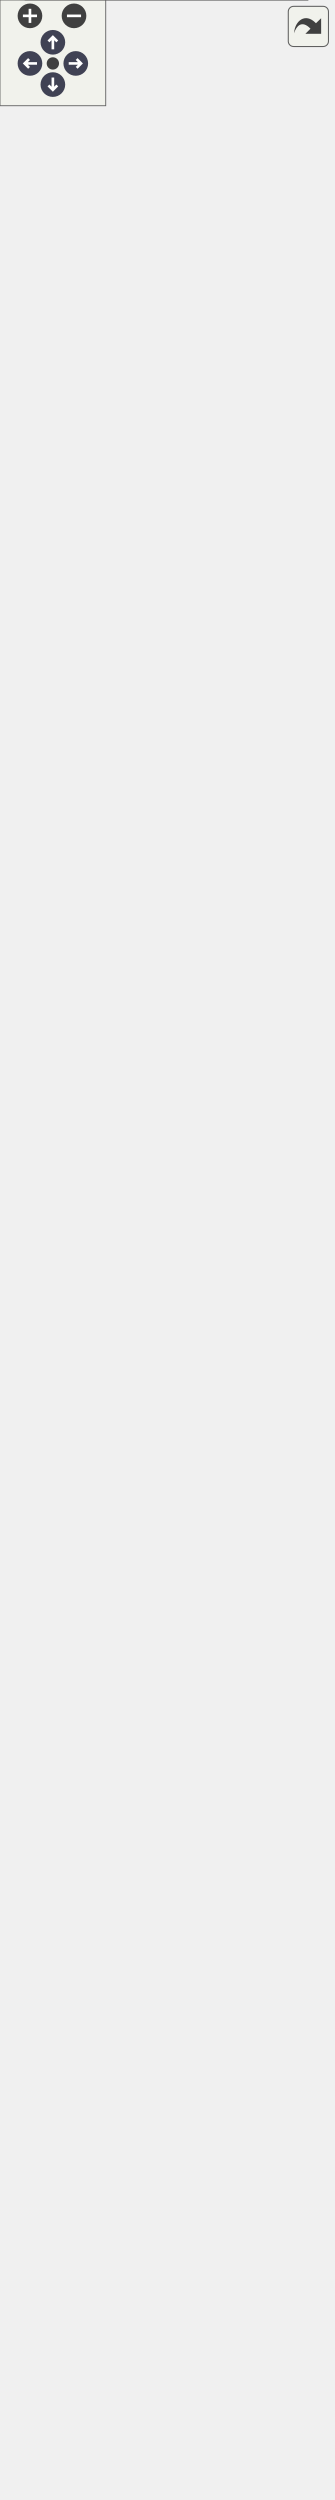
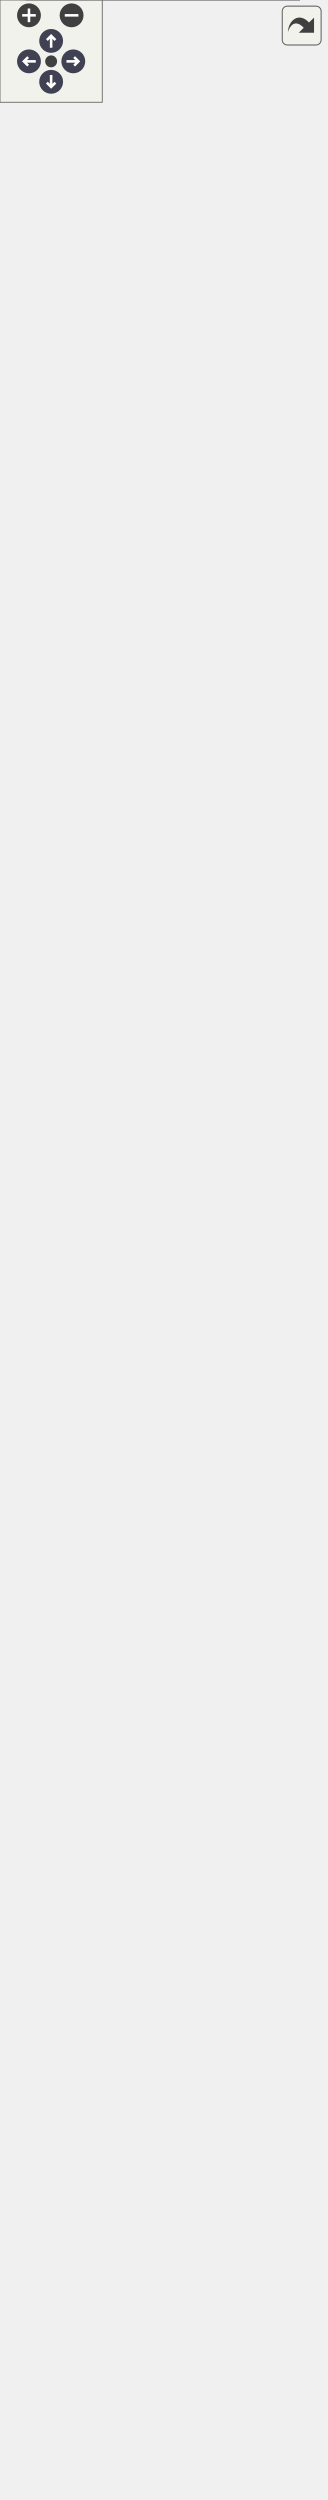
<svg xmlns="http://www.w3.org/2000/svg" xmlns:xlink="http://www.w3.org/1999/xlink" id="main" version="1.1" xml:space="preserve">
  <style type="text/css">
.node, .edge {opacity: 0.7;}
.node.selected, .edge.selected {opacity: 1;}
.edge:hover path { stroke: red; }
.edge:hover polygon { stroke: red; fill: red; }
</style>
  <defs>
    <circle id="rim" cx="0" cy="0" r="7" />
    <circle id="rim2" cx="0" cy="0" r="3.5" />
    <g id="zoomPlus">
      <use xlink:href="#rim" fill="#404040">
        <set attributeName="fill" to="#808080" begin="zoomplus.mouseover" end="zoomplus.mouseout" />
      </use>
      <path d="M-4,0h8M0,-4v8" fill="none" stroke="white" stroke-width="1.5" pointer-events="none" />
    </g>
    <g id="zoomMin">
      <use xlink:href="#rim" fill="#404040">
        <set attributeName="fill" to="#808080" begin="zoomminus.mouseover" end="zoomminus.mouseout" />
      </use>
      <path d="M-4,0h8" fill="none" stroke="white" stroke-width="1.5" pointer-events="none" />
    </g>
    <g id="arrowUp" transform="translate(30 24)">
      <use xlink:href="#rim" />
      <path pointer-events="none" fill="none" stroke="white" stroke-width="1.5" d="M0,-3.0v7 M-2.5,-0.5L0,-3.0L2.5,-0.5" />
    </g>
    <g id="arrowRight" transform="rotate(90) translate(36 -43)">
      <use xlink:href="#rim" />
      <path pointer-events="none" fill="none" stroke="white" stroke-width="1.5" d="M0,-3.0v7 M-2.5,-0.5L0,-3.0L2.5,-0.5" />
    </g>
    <g id="arrowDown" transform="rotate(180) translate(-30 -48)">
      <use xlink:href="#rim" />
      <path pointer-events="none" fill="none" stroke="white" stroke-width="1.5" d="M0,-3.0v7 M-2.5,-0.5L0,-3.0L2.5,-0.5" />
    </g>
    <g id="arrowLeft" transform="rotate(270) translate(-36 17)">
      <use xlink:href="#rim" />
      <path pointer-events="none" fill="none" stroke="white" stroke-width="1.5" d="M0,-3.0v7 M-2.5,-0.5L0,-3.0L2.5,-0.5" />
    </g>
    <g id="resetDef">
      <use xlink:href="#rim2" fill="#404040">
        <set attributeName="fill" to="#808080" begin="reset.mouseover" end="reset.mouseout" />
      </use>
    </g>
  </defs>
  <svg id="graph" class="graph">
    <g id="viewport">
      <g id="Node000001" class="node">
        <g id="a_Node000001">
          <a xlink:title="A component to render text to the screen on a GameObject.">
-             <polygon fill="#999999" stroke="transparent" points="174.5,-369 14.5,-369 14.5,0 174.5,0 174.5,-369" />
-             <text text-anchor="start" x="61.5" y="-356.5" font-family="Helvetica,sans-Serif" font-size="10.00">FontRenderer</text>
-             <text text-anchor="start" x="18.5" y="-341.5" font-family="Helvetica,sans-Serif" font-size="10.00">#</text>
-             <text text-anchor="start" x="31.5" y="-341.5" font-family="Helvetica,sans-Serif" font-size="10.00">std::string text</text>
-             <text text-anchor="start" x="18.5" y="-326.5" font-family="Helvetica,sans-Serif" font-size="10.00">#</text>
-             <text text-anchor="start" x="31.5" y="-326.5" font-family="Helvetica,sans-Serif" font-size="10.00">SDL_Surface * surface</text>
-             <text text-anchor="start" x="18.5" y="-311.5" font-family="Helvetica,sans-Serif" font-size="10.00">#</text>
-             <text text-anchor="start" x="31.5" y="-311.5" font-family="Helvetica,sans-Serif" font-size="10.00">SDL_Texture * texture</text>
-             <text text-anchor="start" x="18.5" y="-296.5" font-family="Helvetica,sans-Serif" font-size="10.00">#</text>
-             <text text-anchor="start" x="31.5" y="-296.5" font-family="Helvetica,sans-Serif" font-size="10.00">TTF_Font * font</text>
-             <text text-anchor="start" x="18.5" y="-281.5" font-family="Helvetica,sans-Serif" font-size="10.00">#</text>
-             <text text-anchor="start" x="31.5" y="-281.5" font-family="Helvetica,sans-Serif" font-size="10.00">std::shared_ptr&lt; Vector2</text>
-             <text text-anchor="start" x="31.5" y="-270.5" font-family="Helvetica,sans-Serif" font-size="10.00"> &gt; size</text>
-             <text text-anchor="start" x="18.5" y="-255.5" font-family="Helvetica,sans-Serif" font-size="10.00">#</text>
-             <text text-anchor="start" x="31.5" y="-255.5" font-family="Helvetica,sans-Serif" font-size="10.00">std::shared_ptr&lt; SDL</text>
-             <text text-anchor="start" x="31.5" y="-244.5" font-family="Helvetica,sans-Serif" font-size="10.00">_FRect &gt; renderable</text>
-             <text text-anchor="start" x="18.5" y="-229.5" font-family="Helvetica,sans-Serif" font-size="10.00">#</text>
-             <text text-anchor="start" x="31.5" y="-229.5" font-family="Helvetica,sans-Serif" font-size="10.00">std::shared_ptr&lt; SDL</text>
-             <text text-anchor="start" x="31.5" y="-218.5" font-family="Helvetica,sans-Serif" font-size="10.00">_Color &gt; color</text>
-             <text text-anchor="start" x="18.5" y="-203.5" font-family="Helvetica,sans-Serif" font-size="10.00">+</text>
-             <text text-anchor="start" x="31.5" y="-203.5" font-family="Helvetica,sans-Serif" font-size="10.00">FontRenderer(std::</text>
-             <text text-anchor="start" x="31.5" y="-192.5" font-family="Helvetica,sans-Serif" font-size="10.00">string pathToFont, float size)</text>
-             <text text-anchor="start" x="18.5" y="-177.5" font-family="Helvetica,sans-Serif" font-size="10.00">+</text>
-             <text text-anchor="start" x="31.5" y="-177.5" font-family="Helvetica,sans-Serif" font-size="10.00">~FontRenderer()</text>
-             <text text-anchor="start" x="18.5" y="-162.5" font-family="Helvetica,sans-Serif" font-size="10.00">+</text>
-             <text text-anchor="start" x="31.5" y="-162.5" font-family="Helvetica,sans-Serif" font-size="10.00">void setText(std::string</text>
-             <text text-anchor="start" x="31.5" y="-151.5" font-family="Helvetica,sans-Serif" font-size="10.00"> value)</text>
-             <text text-anchor="start" x="18.5" y="-136.5" font-family="Helvetica,sans-Serif" font-size="10.00">+</text>
-             <text text-anchor="start" x="31.5" y="-136.5" font-family="Helvetica,sans-Serif" font-size="10.00">std::string getText</text>
-             <text text-anchor="start" x="31.5" y="-125.5" font-family="Helvetica,sans-Serif" font-size="10.00">() const</text>
-             <text text-anchor="start" x="18.5" y="-110.5" font-family="Helvetica,sans-Serif" font-size="10.00">+</text>
-             <text text-anchor="start" x="31.5" y="-110.5" font-family="Helvetica,sans-Serif" font-size="10.00">void setSize(std::shared</text>
-             <text text-anchor="start" x="31.5" y="-99.5" font-family="Helvetica,sans-Serif" font-size="10.00">_ptr&lt; Vector2 &gt; value)</text>
-             <text text-anchor="start" x="18.5" y="-84.5" font-family="Helvetica,sans-Serif" font-size="10.00">+</text>
-             <text text-anchor="start" x="31.5" y="-84.5" font-family="Helvetica,sans-Serif" font-size="10.00">std::shared_ptr&lt; Vector2</text>
-             <text text-anchor="start" x="31.5" y="-73.5" font-family="Helvetica,sans-Serif" font-size="10.00"> &gt; getSize() const</text>
-             <text text-anchor="start" x="18.5" y="-58.5" font-family="Helvetica,sans-Serif" font-size="10.00">+</text>
-             <text text-anchor="start" x="31.5" y="-58.5" font-family="Helvetica,sans-Serif" font-size="10.00">void setColor(Uint8</text>
-             <text text-anchor="start" x="31.5" y="-47.5" font-family="Helvetica,sans-Serif" font-size="10.00"> r, Uint8 g, Uint8 b,</text>
-             <text text-anchor="start" x="31.5" y="-36.5" font-family="Helvetica,sans-Serif" font-size="10.00"> Uint8 a)</text>
-             <text text-anchor="start" x="18.5" y="-21.5" font-family="Helvetica,sans-Serif" font-size="10.00">+</text>
-             <text text-anchor="start" x="31.5" y="-21.5" font-family="Helvetica,sans-Serif" font-size="10.00">void OnTick() override</text>
-             <text text-anchor="start" x="18.5" y="-6.5" font-family="Helvetica,sans-Serif" font-size="10.00">+</text>
-             <text text-anchor="start" x="31.5" y="-6.5" font-family="Helvetica,sans-Serif" font-size="10.00">void OnStart() override</text>
-             <polygon fill="#666666" stroke="#666666" points="14.5,-351.5 14.5,-351.5 174.5,-351.5 174.5,-351.5 14.5,-351.5" />
-             <polygon fill="#666666" stroke="#666666" points="14.5,-213.5 14.5,-213.5 29.5,-213.5 29.5,-213.5 14.5,-213.5" />
-             <polygon fill="#666666" stroke="#666666" points="29.5,-213.5 29.5,-213.5 174.5,-213.5 174.5,-213.5 29.5,-213.5" />
-             <polygon fill="none" stroke="#666666" points="14.5,0 14.5,-369 174.5,-369 174.5,0 14.5,0" />
+             <polygon fill="#999999" stroke="transparent" points="175.5,-369 15.5,-369 15.5,0 175.5,0 175.5,-369" />
+             <text text-anchor="start" x="62.5" y="-356.5" font-family="Helvetica,sans-Serif" font-size="10.00">FontRenderer</text>
+             <text text-anchor="start" x="19.5" y="-341.5" font-family="Helvetica,sans-Serif" font-size="10.00">#</text>
+             <text text-anchor="start" x="32.5" y="-341.5" font-family="Helvetica,sans-Serif" font-size="10.00">std::string text</text>
+             <text text-anchor="start" x="19.5" y="-326.5" font-family="Helvetica,sans-Serif" font-size="10.00">#</text>
+             <text text-anchor="start" x="32.5" y="-326.5" font-family="Helvetica,sans-Serif" font-size="10.00">SDL_Surface * surface</text>
+             <text text-anchor="start" x="19.5" y="-311.5" font-family="Helvetica,sans-Serif" font-size="10.00">#</text>
+             <text text-anchor="start" x="32.5" y="-311.5" font-family="Helvetica,sans-Serif" font-size="10.00">SDL_Texture * texture</text>
+             <text text-anchor="start" x="19.5" y="-296.5" font-family="Helvetica,sans-Serif" font-size="10.00">#</text>
+             <text text-anchor="start" x="32.5" y="-296.5" font-family="Helvetica,sans-Serif" font-size="10.00">TTF_Font * font</text>
+             <text text-anchor="start" x="19.5" y="-281.5" font-family="Helvetica,sans-Serif" font-size="10.00">#</text>
+             <text text-anchor="start" x="32.5" y="-281.5" font-family="Helvetica,sans-Serif" font-size="10.00">std::shared_ptr&lt; Vector2</text>
+             <text text-anchor="start" x="32.5" y="-270.5" font-family="Helvetica,sans-Serif" font-size="10.00"> &gt; size</text>
+             <text text-anchor="start" x="19.5" y="-255.5" font-family="Helvetica,sans-Serif" font-size="10.00">#</text>
+             <text text-anchor="start" x="32.5" y="-255.5" font-family="Helvetica,sans-Serif" font-size="10.00">std::shared_ptr&lt; SDL</text>
+             <text text-anchor="start" x="32.5" y="-244.5" font-family="Helvetica,sans-Serif" font-size="10.00">_FRect &gt; renderable</text>
+             <text text-anchor="start" x="19.5" y="-229.5" font-family="Helvetica,sans-Serif" font-size="10.00">#</text>
+             <text text-anchor="start" x="32.5" y="-229.5" font-family="Helvetica,sans-Serif" font-size="10.00">std::shared_ptr&lt; SDL</text>
+             <text text-anchor="start" x="32.5" y="-218.5" font-family="Helvetica,sans-Serif" font-size="10.00">_Color &gt; color</text>
+             <text text-anchor="start" x="19.5" y="-203.5" font-family="Helvetica,sans-Serif" font-size="10.00">+</text>
+             <text text-anchor="start" x="32.5" y="-203.5" font-family="Helvetica,sans-Serif" font-size="10.00">FontRenderer(std::</text>
+             <text text-anchor="start" x="32.5" y="-192.5" font-family="Helvetica,sans-Serif" font-size="10.00">string pathToFont, float size)</text>
+             <text text-anchor="start" x="19.5" y="-177.5" font-family="Helvetica,sans-Serif" font-size="10.00">+</text>
+             <text text-anchor="start" x="32.5" y="-177.5" font-family="Helvetica,sans-Serif" font-size="10.00">~FontRenderer()</text>
+             <text text-anchor="start" x="19.5" y="-162.5" font-family="Helvetica,sans-Serif" font-size="10.00">+</text>
+             <text text-anchor="start" x="32.5" y="-162.5" font-family="Helvetica,sans-Serif" font-size="10.00">void setText(std::string</text>
+             <text text-anchor="start" x="32.5" y="-151.5" font-family="Helvetica,sans-Serif" font-size="10.00"> value)</text>
+             <text text-anchor="start" x="19.5" y="-136.5" font-family="Helvetica,sans-Serif" font-size="10.00">+</text>
+             <text text-anchor="start" x="32.5" y="-136.5" font-family="Helvetica,sans-Serif" font-size="10.00">std::string getText</text>
+             <text text-anchor="start" x="32.5" y="-125.5" font-family="Helvetica,sans-Serif" font-size="10.00">() const</text>
+             <text text-anchor="start" x="19.5" y="-110.5" font-family="Helvetica,sans-Serif" font-size="10.00">+</text>
+             <text text-anchor="start" x="32.5" y="-110.5" font-family="Helvetica,sans-Serif" font-size="10.00">void setSize(std::shared</text>
+             <text text-anchor="start" x="32.5" y="-99.5" font-family="Helvetica,sans-Serif" font-size="10.00">_ptr&lt; Vector2 &gt; value)</text>
+             <text text-anchor="start" x="19.5" y="-84.5" font-family="Helvetica,sans-Serif" font-size="10.00">+</text>
+             <text text-anchor="start" x="32.5" y="-84.5" font-family="Helvetica,sans-Serif" font-size="10.00">std::shared_ptr&lt; Vector2</text>
+             <text text-anchor="start" x="32.5" y="-73.5" font-family="Helvetica,sans-Serif" font-size="10.00"> &gt; getSize() const</text>
+             <text text-anchor="start" x="19.5" y="-58.5" font-family="Helvetica,sans-Serif" font-size="10.00">+</text>
+             <text text-anchor="start" x="32.5" y="-58.5" font-family="Helvetica,sans-Serif" font-size="10.00">void setColor(Uint8</text>
+             <text text-anchor="start" x="32.5" y="-47.5" font-family="Helvetica,sans-Serif" font-size="10.00"> r, Uint8 g, Uint8 b,</text>
+             <text text-anchor="start" x="32.5" y="-36.5" font-family="Helvetica,sans-Serif" font-size="10.00"> Uint8 a)</text>
+             <text text-anchor="start" x="19.5" y="-21.5" font-family="Helvetica,sans-Serif" font-size="10.00">+</text>
+             <text text-anchor="start" x="32.5" y="-21.5" font-family="Helvetica,sans-Serif" font-size="10.00">void OnTick() override</text>
+             <text text-anchor="start" x="19.5" y="-6.5" font-family="Helvetica,sans-Serif" font-size="10.00">+</text>
+             <text text-anchor="start" x="32.5" y="-6.5" font-family="Helvetica,sans-Serif" font-size="10.00">void OnStart() override</text>
+             <polygon fill="#666666" stroke="#666666" points="15.5,-351.5 15.5,-351.5 175.5,-351.5 175.5,-351.5 15.5,-351.5" />
+             <polygon fill="#666666" stroke="#666666" points="15.5,-213.5 15.5,-213.5 30.5,-213.5 30.5,-213.5 15.5,-213.5" />
+             <polygon fill="#666666" stroke="#666666" points="30.5,-213.5 30.5,-213.5 175.5,-213.5 175.5,-213.5 30.5,-213.5" />
+             <polygon fill="none" stroke="#666666" points="15.5,0 15.5,-369 175.5,-369 175.5,0 15.5,0" />
          </a>
        </g>
      </g>
      <g id="Node000002" class="node">
        <g id="a_Node000002">
          <a xlink:href="../../d1/d52/classRenderer.html" target="_top" xlink:title="Abstract renderer component.">
-             <polygon fill="white" stroke="transparent" points="165.5,-496 23.5,-496 23.5,-406 165.5,-406 165.5,-496" />
-             <text text-anchor="start" x="72" y="-484" font-family="Helvetica,sans-Serif" font-size="10.00">Renderer</text>
-             <text text-anchor="start" x="27.5" y="-469" font-family="Helvetica,sans-Serif" font-size="10.00">#</text>
-             <text text-anchor="start" x="40.5" y="-469" font-family="Helvetica,sans-Serif" font-size="10.00">SDL_Renderer * renderer</text>
-             <text text-anchor="start" x="27.5" y="-454" font-family="Helvetica,sans-Serif" font-size="10.00">+</text>
-             <text text-anchor="start" x="40.5" y="-454" font-family="Helvetica,sans-Serif" font-size="10.00">Renderer()</text>
-             <text text-anchor="start" x="27.5" y="-439" font-family="Helvetica,sans-Serif" font-size="10.00">+</text>
-             <text text-anchor="start" x="40.5" y="-439" font-family="Helvetica,sans-Serif" font-size="10.00">Renderer(SDL_Renderer</text>
-             <text text-anchor="start" x="40.5" y="-428" font-family="Helvetica,sans-Serif" font-size="10.00"> *renderer)</text>
-             <text text-anchor="start" x="27.5" y="-413" font-family="Helvetica,sans-Serif" font-size="10.00">+</text>
-             <text text-anchor="start" x="40.5" y="-413" font-family="Helvetica,sans-Serif" font-size="10.00">~Renderer()</text>
-             <polygon fill="#666666" stroke="#666666" points="23.5,-479 23.5,-479 165.5,-479 165.5,-479 23.5,-479" />
-             <polygon fill="#666666" stroke="#666666" points="23.5,-464 23.5,-464 38.5,-464 38.5,-464 23.5,-464" />
-             <polygon fill="#666666" stroke="#666666" points="38.5,-464 38.5,-464 165.5,-464 165.5,-464 38.5,-464" />
-             <polygon fill="none" stroke="#666666" points="23.5,-406 23.5,-496 165.5,-496 165.5,-406 23.5,-406" />
+             <polygon fill="white" stroke="transparent" points="166.5,-496 24.5,-496 24.5,-406 166.5,-406 166.5,-496" />
+             <text text-anchor="start" x="73" y="-484" font-family="Helvetica,sans-Serif" font-size="10.00">Renderer</text>
+             <text text-anchor="start" x="28.5" y="-469" font-family="Helvetica,sans-Serif" font-size="10.00">#</text>
+             <text text-anchor="start" x="41.5" y="-469" font-family="Helvetica,sans-Serif" font-size="10.00">SDL_Renderer * renderer</text>
+             <text text-anchor="start" x="28.5" y="-454" font-family="Helvetica,sans-Serif" font-size="10.00">+</text>
+             <text text-anchor="start" x="41.5" y="-454" font-family="Helvetica,sans-Serif" font-size="10.00">Renderer()</text>
+             <text text-anchor="start" x="28.5" y="-439" font-family="Helvetica,sans-Serif" font-size="10.00">+</text>
+             <text text-anchor="start" x="41.5" y="-439" font-family="Helvetica,sans-Serif" font-size="10.00">Renderer(SDL_Renderer</text>
+             <text text-anchor="start" x="41.5" y="-428" font-family="Helvetica,sans-Serif" font-size="10.00"> *renderer)</text>
+             <text text-anchor="start" x="28.5" y="-413" font-family="Helvetica,sans-Serif" font-size="10.00">+</text>
+             <text text-anchor="start" x="41.5" y="-413" font-family="Helvetica,sans-Serif" font-size="10.00">~Renderer()</text>
+             <polygon fill="#666666" stroke="#666666" points="24.5,-479 24.5,-479 166.5,-479 166.5,-479 24.5,-479" />
+             <polygon fill="#666666" stroke="#666666" points="24.5,-464 24.5,-464 39.5,-464 39.5,-464 24.5,-464" />
+             <polygon fill="#666666" stroke="#666666" points="39.5,-464 39.5,-464 166.5,-464 166.5,-464 39.5,-464" />
+             <polygon fill="none" stroke="#666666" points="24.5,-406 24.5,-496 166.5,-496 166.5,-406 24.5,-406" />
          </a>
        </g>
      </g>
      <g id="edge1_Node000001_Node000002" class="edge">
        <g id="a_edge1_Node000001_Node000002">
          <a xlink:title=" ">
-             <path fill="none" stroke="#63b8ff" d="M94.5,-395.6C94.5,-387.32 94.5,-378.41 94.5,-369.1" />
-             <polygon fill="none" stroke="#63b8ff" points="91,-395.73 94.5,-405.73 98,-395.73 91,-395.73" />
+             <path fill="none" stroke="#63b8ff" d="M95.5,-395.6C95.5,-387.32 95.5,-378.41 95.5,-369.1" />
+             <polygon fill="none" stroke="#63b8ff" points="92,-395.73 95.5,-405.73 99,-395.73 92,-395.73" />
          </a>
        </g>
      </g>
      <g id="Node000003" class="node">
        <g id="a_Node000003">
          <a xlink:href="../../d9/df7/classGameObjectComponent.html" target="_top" xlink:title="An abstract gameobject component.">
-             <polygon fill="white" stroke="transparent" points="189,-679 0,-679 0,-533 189,-533 189,-679" />
-             <text text-anchor="start" x="36" y="-667" font-family="Helvetica,sans-Serif" font-size="10.00">GameObjectComponent</text>
-             <text text-anchor="start" x="4.5" y="-652" font-family="Helvetica,sans-Serif" font-size="10.00">#</text>
-             <text text-anchor="start" x="17.5" y="-652" font-family="Helvetica,sans-Serif" font-size="10.00">bool enabled</text>
-             <text text-anchor="start" x="4.5" y="-637" font-family="Helvetica,sans-Serif" font-size="10.00">+</text>
-             <text text-anchor="start" x="17.5" y="-637" font-family="Helvetica,sans-Serif" font-size="10.00">bool getEnabled() const</text>
-             <text text-anchor="start" x="4.5" y="-622" font-family="Helvetica,sans-Serif" font-size="10.00">+</text>
-             <text text-anchor="start" x="17.5" y="-622" font-family="Helvetica,sans-Serif" font-size="10.00">void setEnabled(bool</text>
-             <text text-anchor="start" x="17.5" y="-611" font-family="Helvetica,sans-Serif" font-size="10.00"> value)</text>
-             <text text-anchor="start" x="4.5" y="-596" font-family="Helvetica,sans-Serif" font-size="10.00">+</text>
-             <text text-anchor="start" x="17.5" y="-596" font-family="Helvetica,sans-Serif" font-size="10.00">void setParent(GameObject</text>
-             <text text-anchor="start" x="17.5" y="-585" font-family="Helvetica,sans-Serif" font-size="10.00"> *value)</text>
-             <text text-anchor="start" x="4.5" y="-570" font-family="Helvetica,sans-Serif" font-size="10.00">+</text>
-             <text text-anchor="start" x="17.5" y="-570" font-family="Helvetica,sans-Serif" font-size="10.00">virtual ~GameObjectComponent()</text>
-             <text text-anchor="start" x="4.5" y="-555" font-family="Helvetica,sans-Serif" font-size="10.00">+</text>
-             <text text-anchor="start" x="17.5" y="-555" font-family="Helvetica,sans-Serif" font-size="10.00">virtual void OnTick()=0</text>
-             <text text-anchor="start" x="4.5" y="-540" font-family="Helvetica,sans-Serif" font-size="10.00">+</text>
-             <text text-anchor="start" x="17.5" y="-540" font-family="Helvetica,sans-Serif" font-size="10.00">virtual void OnStart()=0</text>
-             <polygon fill="#666666" stroke="#666666" points="0.5,-662 0.5,-662 189.5,-662 189.5,-662 0.5,-662" />
-             <polygon fill="#666666" stroke="#666666" points="0.5,-647 0.5,-647 15.5,-647 15.5,-647 0.5,-647" />
-             <polygon fill="#666666" stroke="#666666" points="15.5,-647 15.5,-647 189.5,-647 189.5,-647 15.5,-647" />
-             <polygon fill="none" stroke="#666666" points="0,-533 0,-679 189,-679 189,-533 0,-533" />
+             <polygon fill="white" stroke="transparent" points="190,-679 1,-679 1,-533 190,-533 190,-679" />
+             <text text-anchor="start" x="37" y="-667" font-family="Helvetica,sans-Serif" font-size="10.00">GameObjectComponent</text>
+             <text text-anchor="start" x="5.5" y="-652" font-family="Helvetica,sans-Serif" font-size="10.00">#</text>
+             <text text-anchor="start" x="18.5" y="-652" font-family="Helvetica,sans-Serif" font-size="10.00">bool enabled</text>
+             <text text-anchor="start" x="5.5" y="-637" font-family="Helvetica,sans-Serif" font-size="10.00">+</text>
+             <text text-anchor="start" x="18.5" y="-637" font-family="Helvetica,sans-Serif" font-size="10.00">bool getEnabled() const</text>
+             <text text-anchor="start" x="5.5" y="-622" font-family="Helvetica,sans-Serif" font-size="10.00">+</text>
+             <text text-anchor="start" x="18.5" y="-622" font-family="Helvetica,sans-Serif" font-size="10.00">void setEnabled(bool</text>
+             <text text-anchor="start" x="18.5" y="-611" font-family="Helvetica,sans-Serif" font-size="10.00"> value)</text>
+             <text text-anchor="start" x="5.5" y="-596" font-family="Helvetica,sans-Serif" font-size="10.00">+</text>
+             <text text-anchor="start" x="18.5" y="-596" font-family="Helvetica,sans-Serif" font-size="10.00">void setParent(GameObject</text>
+             <text text-anchor="start" x="18.5" y="-585" font-family="Helvetica,sans-Serif" font-size="10.00"> *value)</text>
+             <text text-anchor="start" x="5.5" y="-570" font-family="Helvetica,sans-Serif" font-size="10.00">+</text>
+             <text text-anchor="start" x="18.5" y="-570" font-family="Helvetica,sans-Serif" font-size="10.00">virtual ~GameObjectComponent()</text>
+             <text text-anchor="start" x="5.5" y="-555" font-family="Helvetica,sans-Serif" font-size="10.00">+</text>
+             <text text-anchor="start" x="18.5" y="-555" font-family="Helvetica,sans-Serif" font-size="10.00">virtual void OnTick()=0</text>
+             <text text-anchor="start" x="5.5" y="-540" font-family="Helvetica,sans-Serif" font-size="10.00">+</text>
+             <text text-anchor="start" x="18.5" y="-540" font-family="Helvetica,sans-Serif" font-size="10.00">virtual void OnStart()=0</text>
+             <polygon fill="#666666" stroke="#666666" points="1.5,-662 1.5,-662 190.5,-662 190.5,-662 1.5,-662" />
+             <polygon fill="#666666" stroke="#666666" points="1.5,-647 1.5,-647 16.5,-647 16.5,-647 1.5,-647" />
+             <polygon fill="#666666" stroke="#666666" points="16.5,-647 16.5,-647 190.5,-647 190.5,-647 16.5,-647" />
+             <polygon fill="none" stroke="#666666" points="1,-533 1,-679 190,-679 190,-533 1,-533" />
          </a>
        </g>
      </g>
      <g id="edge2_Node000002_Node000003" class="edge">
        <g id="a_edge2_Node000002_Node000003">
          <a xlink:title=" ">
-             <path fill="none" stroke="#63b8ff" d="M94.5,-522.97C94.5,-513.75 94.5,-504.65 94.5,-496.19" />
-             <polygon fill="none" stroke="#63b8ff" points="91,-522.98 94.5,-532.98 98,-522.98 91,-522.98" />
+             <path fill="none" stroke="#63b8ff" d="M95.5,-522.97C95.5,-513.75 95.5,-504.65 95.5,-496.19" />
+             <polygon fill="none" stroke="#63b8ff" points="92,-522.98 95.5,-532.98 99,-522.98 92,-522.98" />
          </a>
        </g>
      </g>
      <g id="Node000004" class="node">
        <g id="a_Node000004">
          <a xlink:href="../../de/d1c/classGameObject.html" target="_top" xlink:title="A GameObject that represents an individual object in the game.">
-             <polygon fill="white" stroke="transparent" points="179.5,-1358 9.5,-1358 9.5,-726 179.5,-726 179.5,-1358" />
-             <text text-anchor="start" x="64" y="-1346" font-family="Helvetica,sans-Serif" font-size="10.00">GameObject</text>
-             <text text-anchor="start" x="13.5" y="-1331" font-family="Helvetica,sans-Serif" font-size="10.00">+</text>
-             <text text-anchor="start" x="26.5" y="-1331" font-family="Helvetica,sans-Serif" font-size="10.00">std::vector&lt; std::shared</text>
-             <text text-anchor="start" x="26.5" y="-1320" font-family="Helvetica,sans-Serif" font-size="10.00">_ptr&lt; GameObjectComponent</text>
-             <text text-anchor="start" x="26.5" y="-1309" font-family="Helvetica,sans-Serif" font-size="10.00"> &gt; &gt; components</text>
-             <text text-anchor="start" x="13.5" y="-1294" font-family="Helvetica,sans-Serif" font-size="10.00">#</text>
-             <text text-anchor="start" x="26.5" y="-1294" font-family="Helvetica,sans-Serif" font-size="10.00">bool enabled</text>
-             <text text-anchor="start" x="13.5" y="-1279" font-family="Helvetica,sans-Serif" font-size="10.00">#</text>
-             <text text-anchor="start" x="26.5" y="-1279" font-family="Helvetica,sans-Serif" font-size="10.00">float weight</text>
-             <text text-anchor="start" x="13.5" y="-1264" font-family="Helvetica,sans-Serif" font-size="10.00">#</text>
-             <text text-anchor="start" x="26.5" y="-1264" font-family="Helvetica,sans-Serif" font-size="10.00">std::shared_ptr&lt; Vector2</text>
-             <text text-anchor="start" x="26.5" y="-1253" font-family="Helvetica,sans-Serif" font-size="10.00"> &gt; position</text>
-             <text text-anchor="start" x="13.5" y="-1238" font-family="Helvetica,sans-Serif" font-size="10.00">#</text>
-             <text text-anchor="start" x="26.5" y="-1238" font-family="Helvetica,sans-Serif" font-size="10.00">std::shared_ptr&lt; Vector2</text>
-             <text text-anchor="start" x="26.5" y="-1227" font-family="Helvetica,sans-Serif" font-size="10.00"> &gt; scale</text>
-             <text text-anchor="start" x="13.5" y="-1212" font-family="Helvetica,sans-Serif" font-size="10.00">#</text>
-             <text text-anchor="start" x="26.5" y="-1212" font-family="Helvetica,sans-Serif" font-size="10.00">std::shared_ptr&lt; Vector2</text>
-             <text text-anchor="start" x="26.5" y="-1201" font-family="Helvetica,sans-Serif" font-size="10.00"> &gt; velocity</text>
-             <text text-anchor="start" x="13.5" y="-1186" font-family="Helvetica,sans-Serif" font-size="10.00">#</text>
-             <text text-anchor="start" x="26.5" y="-1186" font-family="Helvetica,sans-Serif" font-size="10.00">std::string tag</text>
-             <text text-anchor="start" x="13.5" y="-1171" font-family="Helvetica,sans-Serif" font-size="10.00">+</text>
-             <text text-anchor="start" x="26.5" y="-1171" font-family="Helvetica,sans-Serif" font-size="10.00">const std::string getTag</text>
-             <text text-anchor="start" x="26.5" y="-1160" font-family="Helvetica,sans-Serif" font-size="10.00">() const</text>
-             <text text-anchor="start" x="13.5" y="-1145" font-family="Helvetica,sans-Serif" font-size="10.00">+</text>
-             <text text-anchor="start" x="26.5" y="-1145" font-family="Helvetica,sans-Serif" font-size="10.00">void setTag(std::string</text>
-             <text text-anchor="start" x="26.5" y="-1134" font-family="Helvetica,sans-Serif" font-size="10.00"> value)</text>
-             <text text-anchor="start" x="13.5" y="-1119" font-family="Helvetica,sans-Serif" font-size="10.00">+</text>
-             <text text-anchor="start" x="26.5" y="-1119" font-family="Helvetica,sans-Serif" font-size="10.00">bool getEnabled() const</text>
-             <text text-anchor="start" x="13.5" y="-1104" font-family="Helvetica,sans-Serif" font-size="10.00">+</text>
-             <text text-anchor="start" x="26.5" y="-1104" font-family="Helvetica,sans-Serif" font-size="10.00">void setEnabled(bool</text>
-             <text text-anchor="start" x="26.5" y="-1093" font-family="Helvetica,sans-Serif" font-size="10.00"> value)</text>
-             <text text-anchor="start" x="13.5" y="-1078" font-family="Helvetica,sans-Serif" font-size="10.00">+</text>
-             <text text-anchor="start" x="26.5" y="-1078" font-family="Helvetica,sans-Serif" font-size="10.00">float getWeight() const</text>
-             <text text-anchor="start" x="13.5" y="-1063" font-family="Helvetica,sans-Serif" font-size="10.00">+</text>
-             <text text-anchor="start" x="26.5" y="-1063" font-family="Helvetica,sans-Serif" font-size="10.00">void setWeight(float</text>
-             <text text-anchor="start" x="26.5" y="-1052" font-family="Helvetica,sans-Serif" font-size="10.00"> value)</text>
-             <text text-anchor="start" x="13.5" y="-1037" font-family="Helvetica,sans-Serif" font-size="10.00">+</text>
-             <text text-anchor="start" x="26.5" y="-1037" font-family="Helvetica,sans-Serif" font-size="10.00">std::shared_ptr&lt; Vector2</text>
-             <text text-anchor="start" x="26.5" y="-1026" font-family="Helvetica,sans-Serif" font-size="10.00"> &gt; getPosition() const</text>
-             <text text-anchor="start" x="13.5" y="-1011" font-family="Helvetica,sans-Serif" font-size="10.00">+</text>
-             <text text-anchor="start" x="26.5" y="-1011" font-family="Helvetica,sans-Serif" font-size="10.00">void setPosition(std</text>
-             <text text-anchor="start" x="26.5" y="-1000" font-family="Helvetica,sans-Serif" font-size="10.00">::shared_ptr&lt; Vector2</text>
-             <text text-anchor="start" x="26.5" y="-989" font-family="Helvetica,sans-Serif" font-size="10.00"> &gt; value)</text>
-             <text text-anchor="start" x="13.5" y="-974" font-family="Helvetica,sans-Serif" font-size="10.00">+</text>
-             <text text-anchor="start" x="26.5" y="-974" font-family="Helvetica,sans-Serif" font-size="10.00">std::shared_ptr&lt; Vector2</text>
-             <text text-anchor="start" x="26.5" y="-963" font-family="Helvetica,sans-Serif" font-size="10.00"> &gt; getScale() const</text>
-             <text text-anchor="start" x="13.5" y="-948" font-family="Helvetica,sans-Serif" font-size="10.00">+</text>
-             <text text-anchor="start" x="26.5" y="-948" font-family="Helvetica,sans-Serif" font-size="10.00">void setScale(std::</text>
-             <text text-anchor="start" x="26.5" y="-937" font-family="Helvetica,sans-Serif" font-size="10.00">shared_ptr&lt; Vector2</text>
-             <text text-anchor="start" x="26.5" y="-926" font-family="Helvetica,sans-Serif" font-size="10.00"> &gt; value)</text>
-             <text text-anchor="start" x="13.5" y="-911" font-family="Helvetica,sans-Serif" font-size="10.00">+</text>
-             <text text-anchor="start" x="26.5" y="-911" font-family="Helvetica,sans-Serif" font-size="10.00">std::shared_ptr&lt; Vector2</text>
-             <text text-anchor="start" x="26.5" y="-900" font-family="Helvetica,sans-Serif" font-size="10.00"> &gt; getVelocity() const</text>
-             <text text-anchor="start" x="13.5" y="-885" font-family="Helvetica,sans-Serif" font-size="10.00">+</text>
-             <text text-anchor="start" x="26.5" y="-885" font-family="Helvetica,sans-Serif" font-size="10.00">void setVelocity(std</text>
-             <text text-anchor="start" x="26.5" y="-874" font-family="Helvetica,sans-Serif" font-size="10.00">::shared_ptr&lt; Vector2</text>
-             <text text-anchor="start" x="26.5" y="-863" font-family="Helvetica,sans-Serif" font-size="10.00"> &gt; value)</text>
-             <text text-anchor="start" x="13.5" y="-848" font-family="Helvetica,sans-Serif" font-size="10.00">+</text>
-             <text text-anchor="start" x="26.5" y="-848" font-family="Helvetica,sans-Serif" font-size="10.00">GameObject()</text>
-             <text text-anchor="start" x="13.5" y="-833" font-family="Helvetica,sans-Serif" font-size="10.00">+</text>
-             <text text-anchor="start" x="26.5" y="-833" font-family="Helvetica,sans-Serif" font-size="10.00">virtual ~GameObject()</text>
-             <text text-anchor="start" x="13.5" y="-818" font-family="Helvetica,sans-Serif" font-size="10.00">+</text>
-             <text text-anchor="start" x="26.5" y="-818" font-family="Helvetica,sans-Serif" font-size="10.00">void RegisterComponent</text>
-             <text text-anchor="start" x="26.5" y="-807" font-family="Helvetica,sans-Serif" font-size="10.00">(std::shared_ptr&lt; GameObject</text>
-             <text text-anchor="start" x="26.5" y="-796" font-family="Helvetica,sans-Serif" font-size="10.00">Component &gt; component)</text>
-             <text text-anchor="start" x="13.5" y="-781" font-family="Helvetica,sans-Serif" font-size="10.00">+</text>
-             <text text-anchor="start" x="26.5" y="-781" font-family="Helvetica,sans-Serif" font-size="10.00">void RemoveComponent</text>
-             <text text-anchor="start" x="26.5" y="-770" font-family="Helvetica,sans-Serif" font-size="10.00">(std::shared_ptr&lt; GameObject</text>
-             <text text-anchor="start" x="26.5" y="-759" font-family="Helvetica,sans-Serif" font-size="10.00">Component &gt; component)</text>
-             <text text-anchor="start" x="13.5" y="-744" font-family="Helvetica,sans-Serif" font-size="10.00">+</text>
-             <text text-anchor="start" x="26.5" y="-744" font-family="Helvetica,sans-Serif" font-size="10.00">std::shared_ptr&lt; T</text>
-             <text text-anchor="start" x="26.5" y="-733" font-family="Helvetica,sans-Serif" font-size="10.00"> &gt; GetFirstComponent()</text>
-             <polygon fill="#666666" stroke="#666666" points="9.5,-1341 9.5,-1341 179.5,-1341 179.5,-1341 9.5,-1341" />
-             <polygon fill="#666666" stroke="#666666" points="9.5,-1181 9.5,-1181 24.5,-1181 24.5,-1181 9.5,-1181" />
-             <polygon fill="#666666" stroke="#666666" points="24.5,-1181 24.5,-1181 179.5,-1181 179.5,-1181 24.5,-1181" />
-             <polygon fill="none" stroke="#666666" points="9.5,-726 9.5,-1358 179.5,-1358 179.5,-726 9.5,-726" />
+             <polygon fill="white" stroke="transparent" points="191,-1406 0,-1406 0,-726 191,-726 191,-1406" />
+             <text text-anchor="start" x="65.5" y="-1394" font-family="Helvetica,sans-Serif" font-size="10.00">GameObject</text>
+             <text text-anchor="start" x="4.5" y="-1379" font-family="Helvetica,sans-Serif" font-size="10.00">#</text>
+             <text text-anchor="start" x="17.5" y="-1379" font-family="Helvetica,sans-Serif" font-size="10.00">bool enabled</text>
+             <text text-anchor="start" x="4.5" y="-1364" font-family="Helvetica,sans-Serif" font-size="10.00">#</text>
+             <text text-anchor="start" x="17.5" y="-1364" font-family="Helvetica,sans-Serif" font-size="10.00">float weight</text>
+             <text text-anchor="start" x="4.5" y="-1349" font-family="Helvetica,sans-Serif" font-size="10.00">#</text>
+             <text text-anchor="start" x="17.5" y="-1349" font-family="Helvetica,sans-Serif" font-size="10.00">std::shared_ptr&lt; Vector2</text>
+             <text text-anchor="start" x="17.5" y="-1338" font-family="Helvetica,sans-Serif" font-size="10.00"> &gt; position</text>
+             <text text-anchor="start" x="4.5" y="-1323" font-family="Helvetica,sans-Serif" font-size="10.00">#</text>
+             <text text-anchor="start" x="17.5" y="-1323" font-family="Helvetica,sans-Serif" font-size="10.00">std::shared_ptr&lt; Vector2</text>
+             <text text-anchor="start" x="17.5" y="-1312" font-family="Helvetica,sans-Serif" font-size="10.00"> &gt; scale</text>
+             <text text-anchor="start" x="4.5" y="-1297" font-family="Helvetica,sans-Serif" font-size="10.00">#</text>
+             <text text-anchor="start" x="17.5" y="-1297" font-family="Helvetica,sans-Serif" font-size="10.00">std::shared_ptr&lt; Vector2</text>
+             <text text-anchor="start" x="17.5" y="-1286" font-family="Helvetica,sans-Serif" font-size="10.00"> &gt; velocity</text>
+             <text text-anchor="start" x="4.5" y="-1271" font-family="Helvetica,sans-Serif" font-size="10.00">#</text>
+             <text text-anchor="start" x="17.5" y="-1271" font-family="Helvetica,sans-Serif" font-size="10.00">std::string tag</text>
+             <text text-anchor="start" x="4.5" y="-1256" font-family="Helvetica,sans-Serif" font-size="10.00">#</text>
+             <text text-anchor="start" x="17.5" y="-1256" font-family="Helvetica,sans-Serif" font-size="10.00">std::vector&lt; std::shared</text>
+             <text text-anchor="start" x="17.5" y="-1245" font-family="Helvetica,sans-Serif" font-size="10.00">_ptr&lt; GameObjectComponent</text>
+             <text text-anchor="start" x="17.5" y="-1234" font-family="Helvetica,sans-Serif" font-size="10.00"> &gt; &gt; components</text>
+             <text text-anchor="start" x="4.5" y="-1219" font-family="Helvetica,sans-Serif" font-size="10.00">+</text>
+             <text text-anchor="start" x="17.5" y="-1219" font-family="Helvetica,sans-Serif" font-size="10.00">const std::string getTag</text>
+             <text text-anchor="start" x="17.5" y="-1208" font-family="Helvetica,sans-Serif" font-size="10.00">() const</text>
+             <text text-anchor="start" x="4.5" y="-1193" font-family="Helvetica,sans-Serif" font-size="10.00">+</text>
+             <text text-anchor="start" x="17.5" y="-1193" font-family="Helvetica,sans-Serif" font-size="10.00">void setTag(std::string</text>
+             <text text-anchor="start" x="17.5" y="-1182" font-family="Helvetica,sans-Serif" font-size="10.00"> value)</text>
+             <text text-anchor="start" x="4.5" y="-1167" font-family="Helvetica,sans-Serif" font-size="10.00">+</text>
+             <text text-anchor="start" x="17.5" y="-1167" font-family="Helvetica,sans-Serif" font-size="10.00">bool getEnabled() const</text>
+             <text text-anchor="start" x="4.5" y="-1152" font-family="Helvetica,sans-Serif" font-size="10.00">+</text>
+             <text text-anchor="start" x="17.5" y="-1152" font-family="Helvetica,sans-Serif" font-size="10.00">void setEnabled(bool</text>
+             <text text-anchor="start" x="17.5" y="-1141" font-family="Helvetica,sans-Serif" font-size="10.00"> value)</text>
+             <text text-anchor="start" x="4.5" y="-1126" font-family="Helvetica,sans-Serif" font-size="10.00">+</text>
+             <text text-anchor="start" x="17.5" y="-1126" font-family="Helvetica,sans-Serif" font-size="10.00">const std::vector&lt;</text>
+             <text text-anchor="start" x="17.5" y="-1115" font-family="Helvetica,sans-Serif" font-size="10.00"> std::shared_ptr&lt; GameObject</text>
+             <text text-anchor="start" x="17.5" y="-1104" font-family="Helvetica,sans-Serif" font-size="10.00">Component &gt; &gt; &amp; getComponents</text>
+             <text text-anchor="start" x="17.5" y="-1093" font-family="Helvetica,sans-Serif" font-size="10.00">() const</text>
+             <text text-anchor="start" x="4.5" y="-1078" font-family="Helvetica,sans-Serif" font-size="10.00">+</text>
+             <text text-anchor="start" x="17.5" y="-1078" font-family="Helvetica,sans-Serif" font-size="10.00">float getWeight() const</text>
+             <text text-anchor="start" x="4.5" y="-1063" font-family="Helvetica,sans-Serif" font-size="10.00">+</text>
+             <text text-anchor="start" x="17.5" y="-1063" font-family="Helvetica,sans-Serif" font-size="10.00">void setWeight(float</text>
+             <text text-anchor="start" x="17.5" y="-1052" font-family="Helvetica,sans-Serif" font-size="10.00"> value)</text>
+             <text text-anchor="start" x="4.5" y="-1037" font-family="Helvetica,sans-Serif" font-size="10.00">+</text>
+             <text text-anchor="start" x="17.5" y="-1037" font-family="Helvetica,sans-Serif" font-size="10.00">std::shared_ptr&lt; Vector2</text>
+             <text text-anchor="start" x="17.5" y="-1026" font-family="Helvetica,sans-Serif" font-size="10.00"> &gt; getPosition() const</text>
+             <text text-anchor="start" x="4.5" y="-1011" font-family="Helvetica,sans-Serif" font-size="10.00">+</text>
+             <text text-anchor="start" x="17.5" y="-1011" font-family="Helvetica,sans-Serif" font-size="10.00">void setPosition(std</text>
+             <text text-anchor="start" x="17.5" y="-1000" font-family="Helvetica,sans-Serif" font-size="10.00">::shared_ptr&lt; Vector2</text>
+             <text text-anchor="start" x="17.5" y="-989" font-family="Helvetica,sans-Serif" font-size="10.00"> &gt; value)</text>
+             <text text-anchor="start" x="4.5" y="-974" font-family="Helvetica,sans-Serif" font-size="10.00">+</text>
+             <text text-anchor="start" x="17.5" y="-974" font-family="Helvetica,sans-Serif" font-size="10.00">std::shared_ptr&lt; Vector2</text>
+             <text text-anchor="start" x="17.5" y="-963" font-family="Helvetica,sans-Serif" font-size="10.00"> &gt; getScale() const</text>
+             <text text-anchor="start" x="4.5" y="-948" font-family="Helvetica,sans-Serif" font-size="10.00">+</text>
+             <text text-anchor="start" x="17.5" y="-948" font-family="Helvetica,sans-Serif" font-size="10.00">void setScale(std::</text>
+             <text text-anchor="start" x="17.5" y="-937" font-family="Helvetica,sans-Serif" font-size="10.00">shared_ptr&lt; Vector2</text>
+             <text text-anchor="start" x="17.5" y="-926" font-family="Helvetica,sans-Serif" font-size="10.00"> &gt; value)</text>
+             <text text-anchor="start" x="4.5" y="-911" font-family="Helvetica,sans-Serif" font-size="10.00">+</text>
+             <text text-anchor="start" x="17.5" y="-911" font-family="Helvetica,sans-Serif" font-size="10.00">std::shared_ptr&lt; Vector2</text>
+             <text text-anchor="start" x="17.5" y="-900" font-family="Helvetica,sans-Serif" font-size="10.00"> &gt; getVelocity() const</text>
+             <text text-anchor="start" x="4.5" y="-885" font-family="Helvetica,sans-Serif" font-size="10.00">+</text>
+             <text text-anchor="start" x="17.5" y="-885" font-family="Helvetica,sans-Serif" font-size="10.00">void setVelocity(std</text>
+             <text text-anchor="start" x="17.5" y="-874" font-family="Helvetica,sans-Serif" font-size="10.00">::shared_ptr&lt; Vector2</text>
+             <text text-anchor="start" x="17.5" y="-863" font-family="Helvetica,sans-Serif" font-size="10.00"> &gt; value)</text>
+             <text text-anchor="start" x="4.5" y="-848" font-family="Helvetica,sans-Serif" font-size="10.00">+</text>
+             <text text-anchor="start" x="17.5" y="-848" font-family="Helvetica,sans-Serif" font-size="10.00">GameObject()</text>
+             <text text-anchor="start" x="4.5" y="-833" font-family="Helvetica,sans-Serif" font-size="10.00">+</text>
+             <text text-anchor="start" x="17.5" y="-833" font-family="Helvetica,sans-Serif" font-size="10.00">virtual ~GameObject()</text>
+             <text text-anchor="start" x="4.5" y="-818" font-family="Helvetica,sans-Serif" font-size="10.00">+</text>
+             <text text-anchor="start" x="17.5" y="-818" font-family="Helvetica,sans-Serif" font-size="10.00">void RegisterComponent</text>
+             <text text-anchor="start" x="17.5" y="-807" font-family="Helvetica,sans-Serif" font-size="10.00">(std::shared_ptr&lt; GameObject</text>
+             <text text-anchor="start" x="17.5" y="-796" font-family="Helvetica,sans-Serif" font-size="10.00">Component &gt; component)</text>
+             <text text-anchor="start" x="4.5" y="-781" font-family="Helvetica,sans-Serif" font-size="10.00">+</text>
+             <text text-anchor="start" x="17.5" y="-781" font-family="Helvetica,sans-Serif" font-size="10.00">void RemoveComponent</text>
+             <text text-anchor="start" x="17.5" y="-770" font-family="Helvetica,sans-Serif" font-size="10.00">(std::shared_ptr&lt; GameObject</text>
+             <text text-anchor="start" x="17.5" y="-759" font-family="Helvetica,sans-Serif" font-size="10.00">Component &gt; component)</text>
+             <text text-anchor="start" x="4.5" y="-744" font-family="Helvetica,sans-Serif" font-size="10.00">+</text>
+             <text text-anchor="start" x="17.5" y="-744" font-family="Helvetica,sans-Serif" font-size="10.00">std::shared_ptr&lt; T</text>
+             <text text-anchor="start" x="17.5" y="-733" font-family="Helvetica,sans-Serif" font-size="10.00"> &gt; GetFirstComponent()</text>
+             <polygon fill="#666666" stroke="#666666" points="0.5,-1389 0.5,-1389 191.5,-1389 191.5,-1389 0.5,-1389" />
+             <polygon fill="#666666" stroke="#666666" points="0.5,-1229 0.5,-1229 15.5,-1229 15.5,-1229 0.5,-1229" />
+             <polygon fill="#666666" stroke="#666666" points="15.5,-1229 15.5,-1229 191.5,-1229 191.5,-1229 15.5,-1229" />
+             <polygon fill="none" stroke="#666666" points="0,-726 0,-1406 191,-1406 191,-726 0,-726" />
          </a>
        </g>
      </g>
      <g id="edge3_Node000003_Node000004" class="edge">
        <g id="a_edge3_Node000003_Node000004">
          <a xlink:title=" ">
-             <path fill="none" stroke="#63b8ff" d="M94.5,-725.88C94.5,-713.85 94.5,-702.34 94.5,-691.53" />
-             <polygon fill="none" stroke="#63b8ff" points="94.5,-691.18 90.5,-685.18 94.5,-679.18 98.5,-685.18 94.5,-691.18" />
-           </a>
-         </g>
-         <text text-anchor="middle" x="116" y="-700" font-family="Helvetica,sans-Serif" font-size="10.00" fill="grey"> #parent</text>
+             <path fill="none" stroke="#63b8ff" d="M95.5,-725.84C95.5,-713.83 95.5,-702.35 95.5,-691.59" />
+             <polygon fill="none" stroke="#63b8ff" points="95.5,-691.3 91.5,-685.3 95.5,-679.3 99.5,-685.3 95.5,-691.3" />
+           </a>
+         </g>
+         <text text-anchor="middle" x="117" y="-700" font-family="Helvetica,sans-Serif" font-size="10.00" fill="grey"> #parent</text>
      </g>
    </g>
  </svg>
  <g id="navigator" transform="translate(0 0)" fill="#404254">
    <rect fill="#f2f5e9" fill-opacity="0.5" stroke="#606060" stroke-width=".5" x="0" y="0" width="60" height="60" />
    <use id="zoomplus" xlink:href="#zoomPlus" x="17" y="9" />
    <use id="zoomminus" xlink:href="#zoomMin" x="42" y="9" />
    <use id="reset" xlink:href="#resetDef" x="30" y="36" />
    <use id="arrowup" xlink:href="#arrowUp" x="0" y="0" />
    <use id="arrowright" xlink:href="#arrowRight" x="0" y="0" />
    <use id="arrowdown" xlink:href="#arrowDown" x="0" y="0" />
    <use id="arrowleft" xlink:href="#arrowLeft" x="0" y="0" />
  </g>
  <svg viewBox="0 0 15 15" width="100%" height="30px" preserveAspectRatio="xMaxYMin meet">
    <g id="arrow_out" transform="scale(0.3 0.3)">
      <a xlink:href="classFontRenderer__coll__graph_org.svg" target="_base">
        <rect id="button" ry="5" rx="5" y="6" x="6" height="38" width="38" fill="#f2f5e9" fill-opacity="0.5" stroke="#606060" stroke-width="1.0" />
        <path id="arrow" d="M 11.5,31.437 C 11.94,20.098 22.043,11.323 32.159,21.979 L 37.069,17.246 C 37.069,17.246 37.088,32 37.088,32 L 22.16,31.978 C 22.16,31.978 26.998,27.14 26.998,27.14 C 18.529,18.264 13.292,25.23 11.5,31.437 z" style="fill:#404040;" />
      </a>
    </g>
  </svg>
  <style type="text/css">

[data-mouse-over-selected='false'] { opacity: 0.7; }
[data-mouse-over-selected='true']  { opacity: 1.0; }

</style>
</svg>
